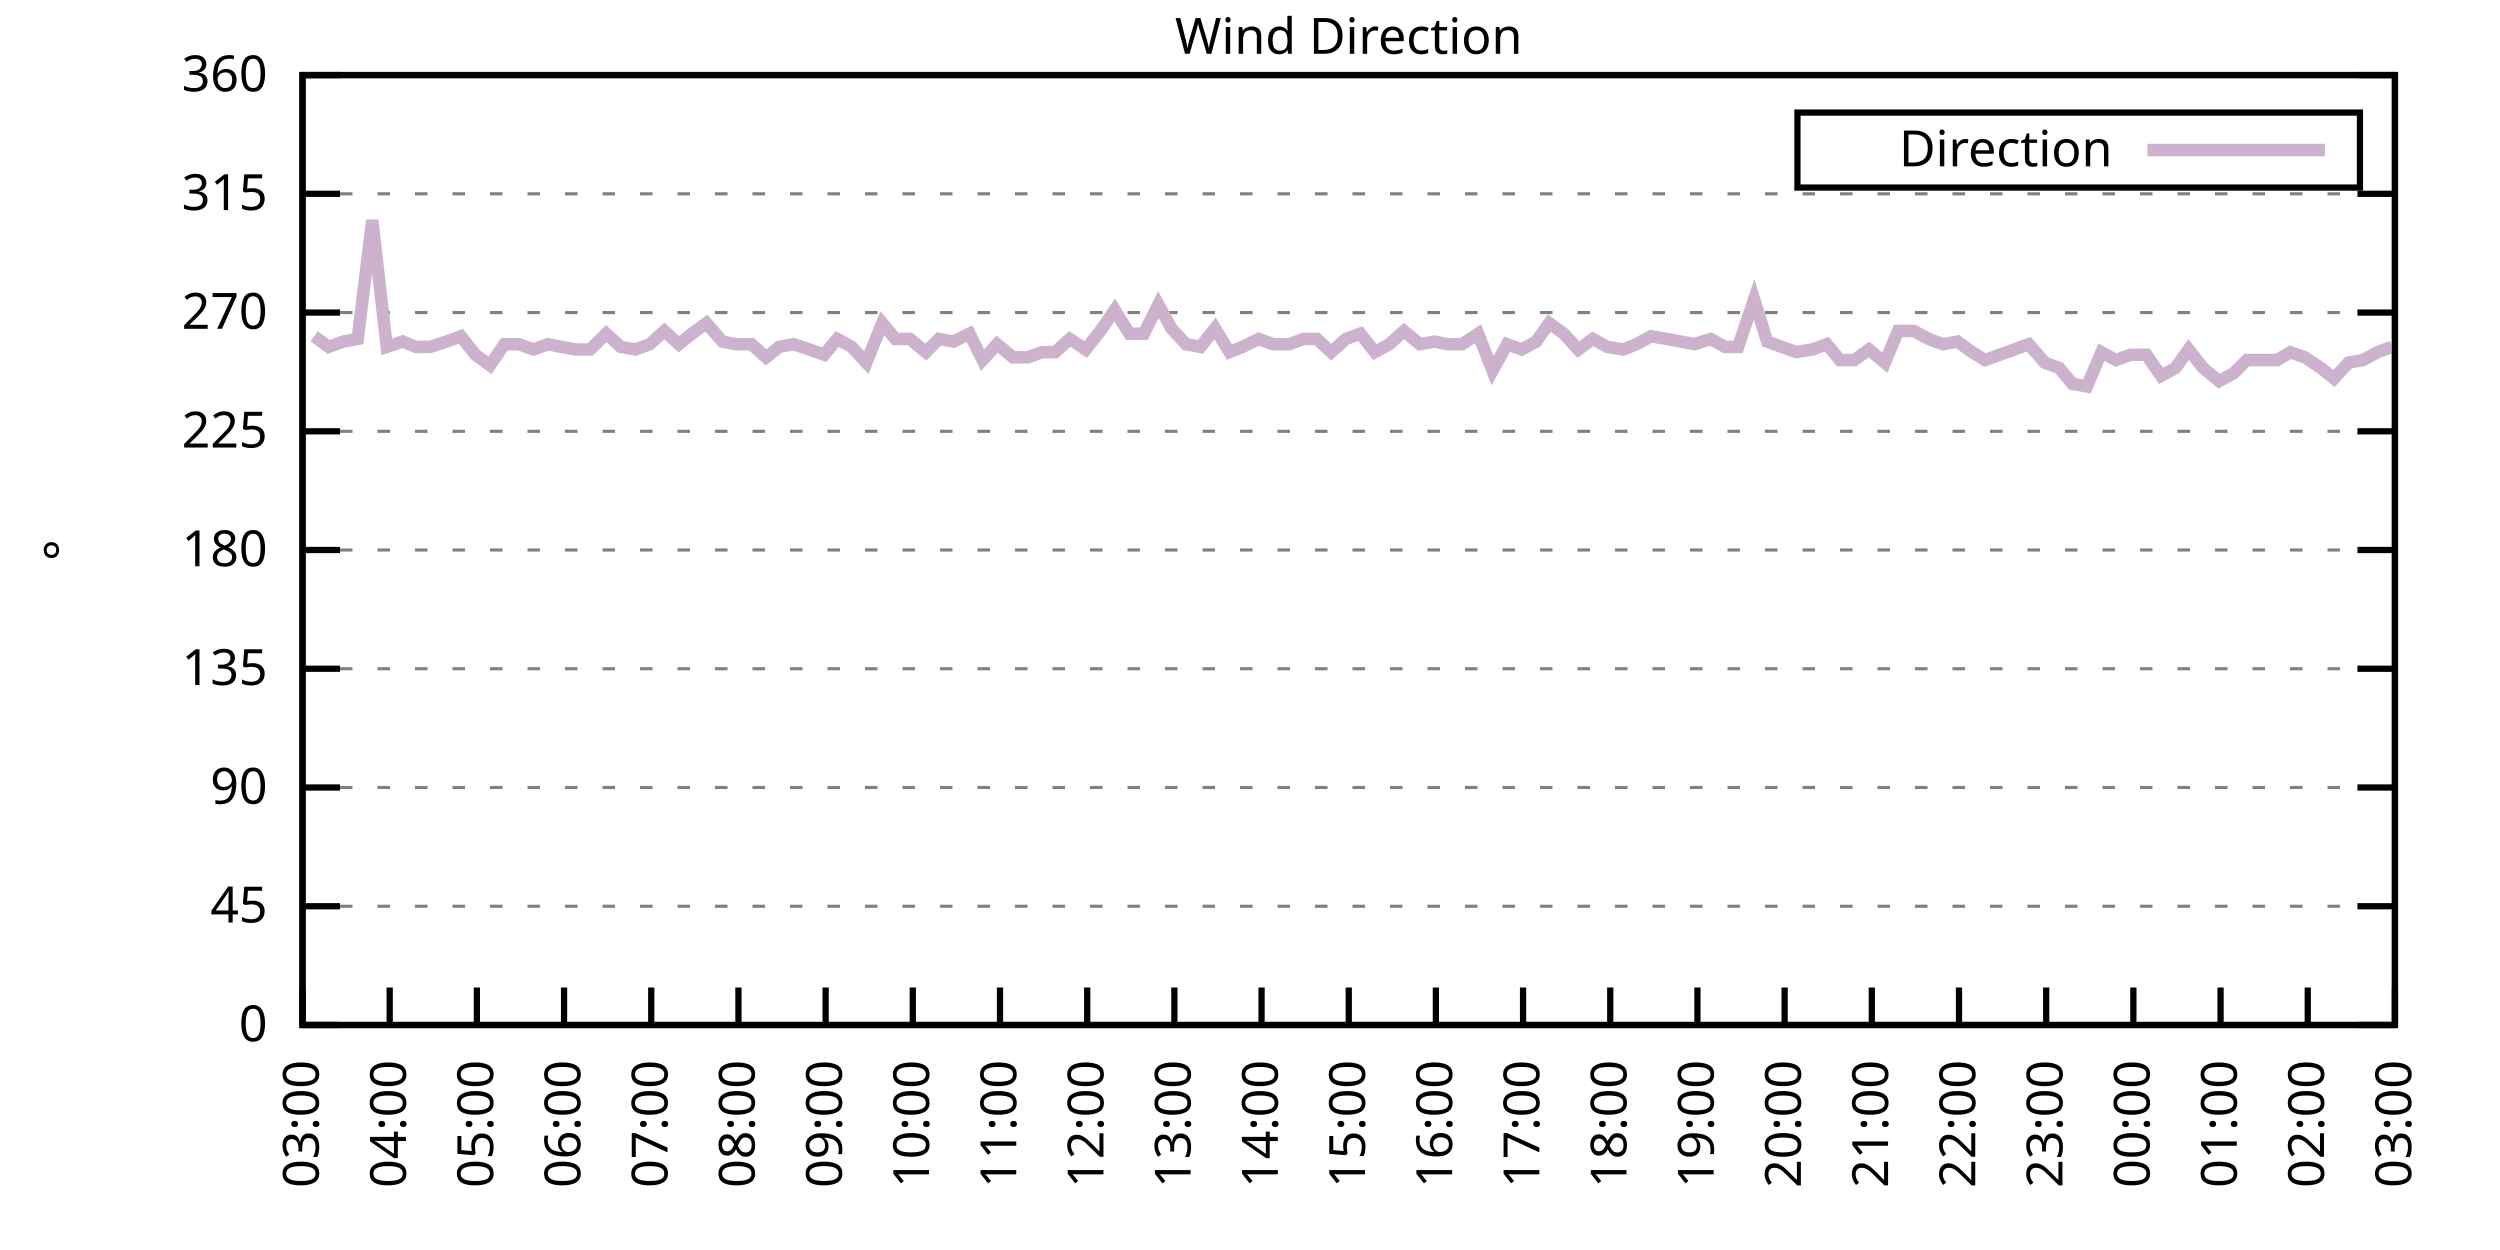
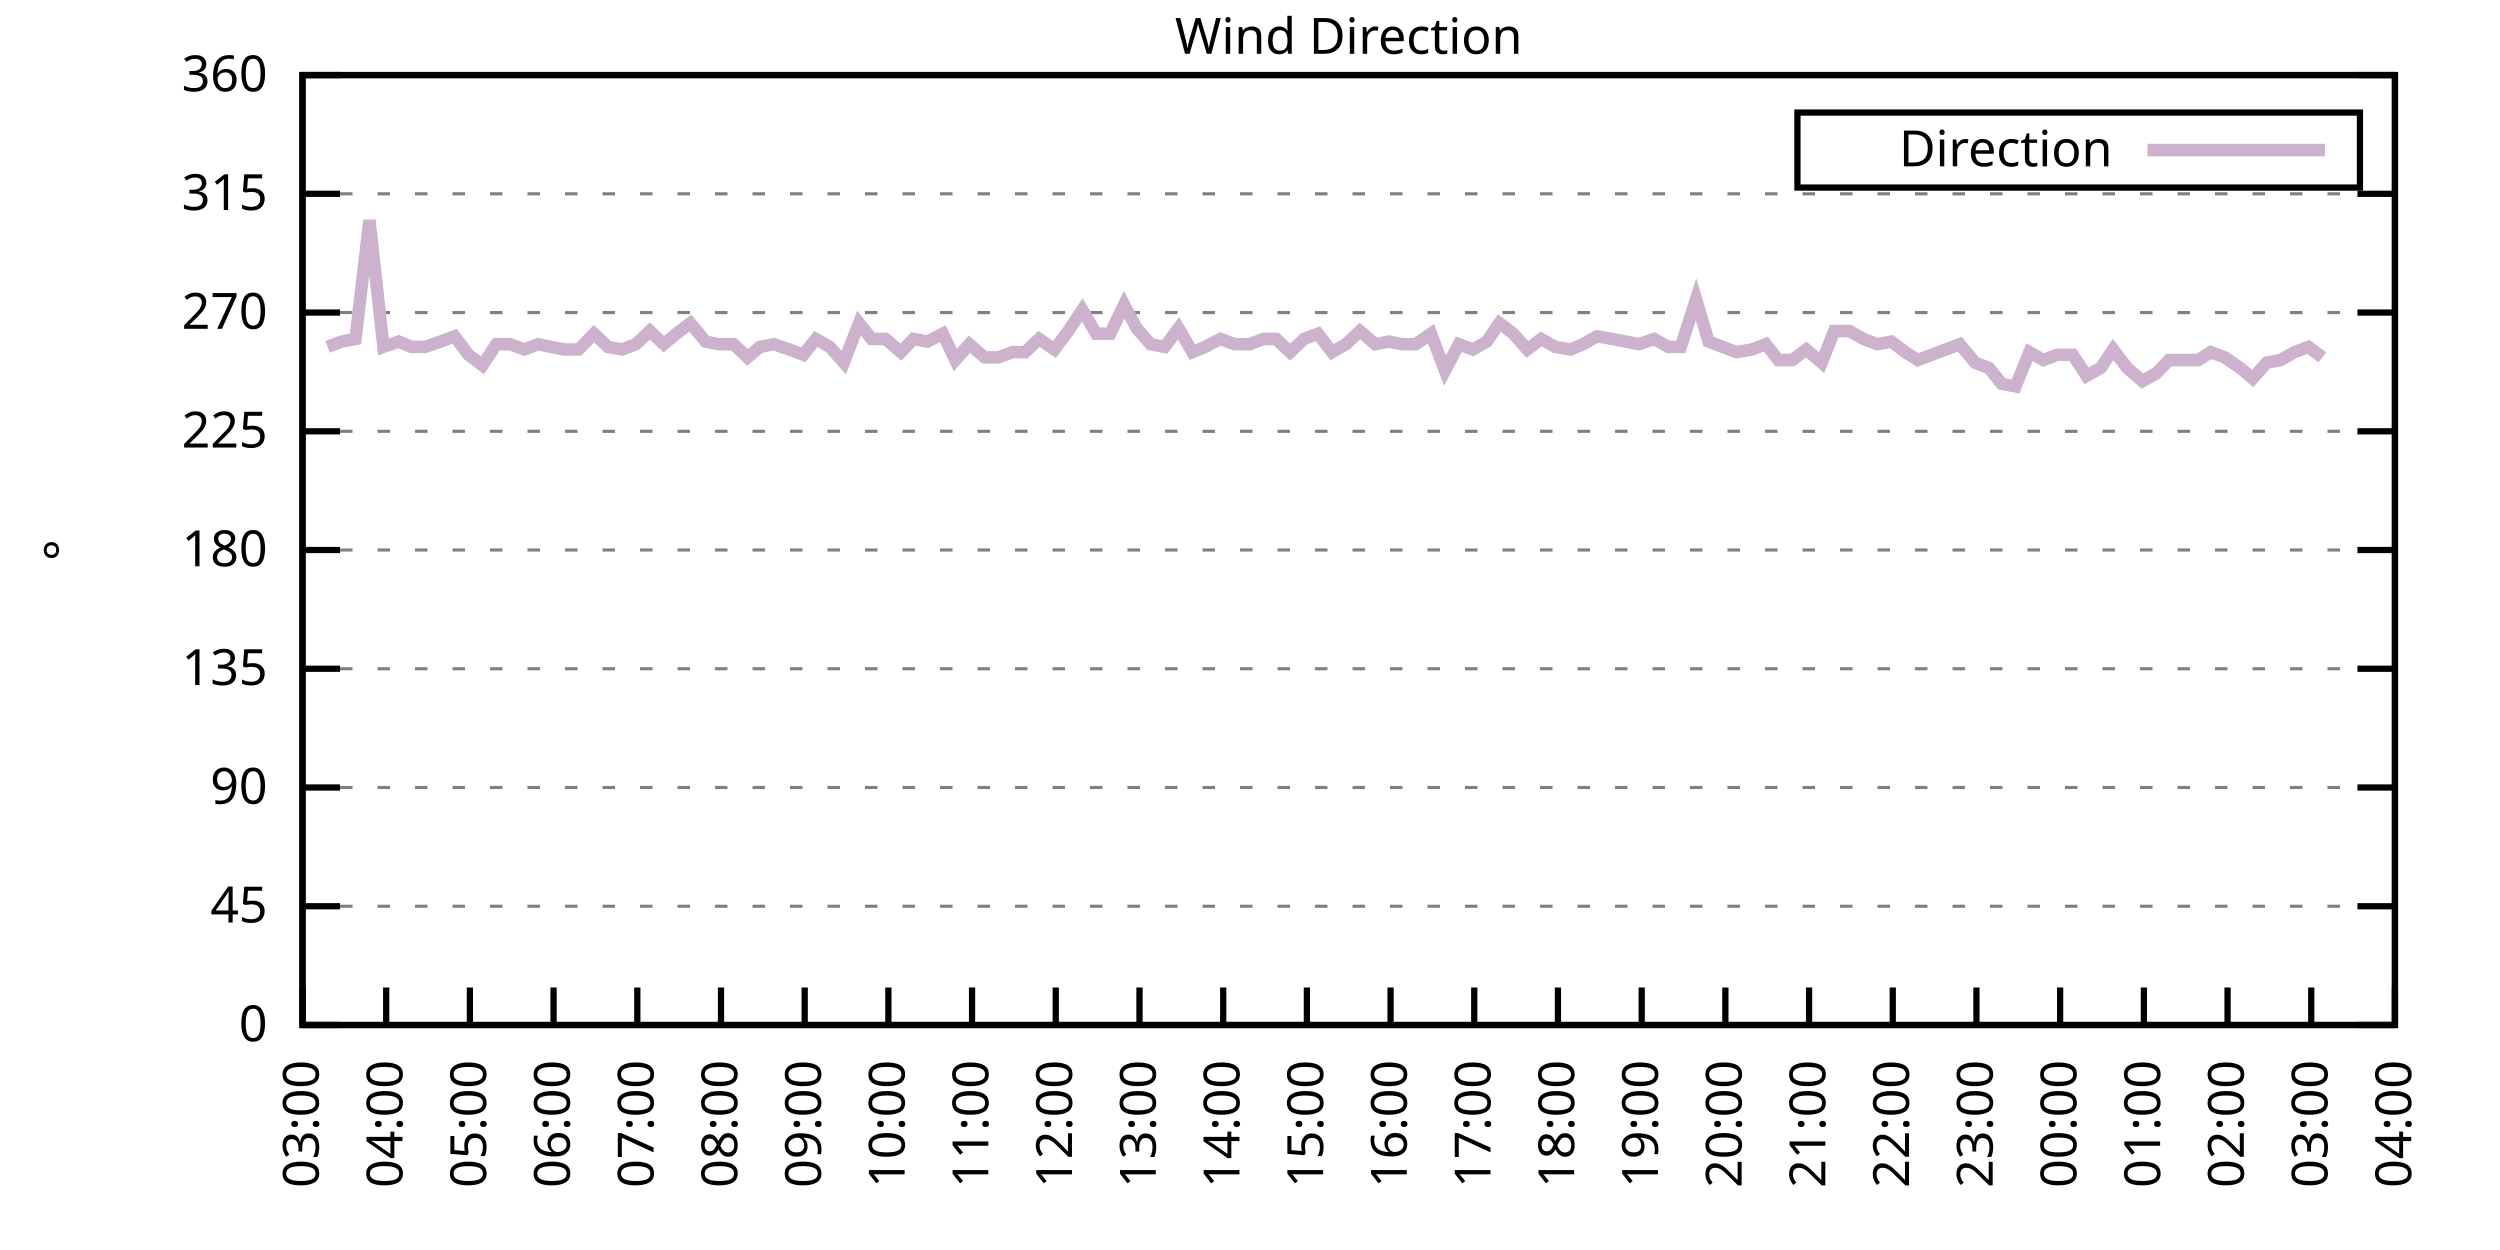
<svg xmlns="http://www.w3.org/2000/svg" xmlns:xlink="http://www.w3.org/1999/xlink" width="400" height="200" viewBox="0 0 400 200">
  <g id="gnuplot_canvas">
    <rect x="0" y="0" width="400" height="200" fill="none" />
    <defs>
      <circle id="gpDot" r="0.5" stroke-width="0.5" stroke="currentColor" />
      <path id="gpPt0" stroke-width="0.333" stroke="currentColor" d="M-1,0 h2 M0,-1 v2" />
      <path id="gpPt1" stroke-width="0.333" stroke="currentColor" d="M-1,-1 L1,1 M1,-1 L-1,1" />
      <path id="gpPt2" stroke-width="0.333" stroke="currentColor" d="M-1,0 L1,0 M0,-1 L0,1 M-1,-1 L1,1 M-1,1 L1,-1" />
      <rect id="gpPt3" stroke-width="0.333" stroke="currentColor" x="-1" y="-1" width="2" height="2" />
      <rect id="gpPt4" stroke-width="0.333" stroke="currentColor" fill="currentColor" x="-1" y="-1" width="2" height="2" />
      <circle id="gpPt5" stroke-width="0.333" stroke="currentColor" cx="0" cy="0" r="1" />
      <use xlink:href="#gpPt5" id="gpPt6" fill="currentColor" stroke="none" />
      <path id="gpPt7" stroke-width="0.333" stroke="currentColor" d="M0,-1.33 L-1.33,0.67 L1.33,0.67 z" />
      <use xlink:href="#gpPt7" id="gpPt8" fill="currentColor" stroke="none" />
      <use xlink:href="#gpPt7" id="gpPt9" stroke="currentColor" transform="rotate(180)" />
      <use xlink:href="#gpPt9" id="gpPt10" fill="currentColor" stroke="none" />
      <use xlink:href="#gpPt3" id="gpPt11" stroke="currentColor" transform="rotate(45)" />
      <use xlink:href="#gpPt11" id="gpPt12" fill="currentColor" stroke="none" />
      <path id="gpPt13" stroke-width="0.333" stroke="currentColor" d="M0,1.330 L1.265,0.411 L0.782,-1.067 L-0.782,-1.076 L-1.265,0.411 z" />
      <use xlink:href="#gpPt13" id="gpPt14" fill="currentColor" stroke="none" />
      <filter id="textbox" filterUnits="objectBoundingBox" x="0" y="0" height="1" width="1">
        <feFlood flood-color="white" flood-opacity="1" result="bgnd" />
        <feComposite in="SourceGraphic" in2="bgnd" operator="atop" />
      </filter>
      <filter id="greybox" filterUnits="objectBoundingBox" x="0" y="0" height="1" width="1">
        <feFlood flood-color="lightgrey" flood-opacity="1" result="grey" />
        <feComposite in="SourceGraphic" in2="grey" operator="atop" />
      </filter>
    </defs>
    <g fill="none" color="white" stroke="currentColor" stroke-width="1.00" stroke-linecap="butt" stroke-linejoin="miter">
</g>
    <g fill="none" color="black" stroke="currentColor" stroke-width="1.00" stroke-linecap="butt" stroke-linejoin="miter">
      <g stroke="none" shape-rendering="crispEdges">
        <polygon fill="rgb(255, 255, 255)" points="48.40,164.00 383.18,164.00 383.18,12.02 48.40,12.02 " />
      </g>
    </g>
    <g fill="none" color="black" stroke="currentColor" stroke-width="1.00" stroke-linecap="butt" stroke-linejoin="miter">
</g>
    <g fill="none" color="black" stroke="black" stroke-width="0.50" stroke-linecap="butt" stroke-linejoin="miter">
</g>
    <g fill="none" color="gray" stroke="currentColor" stroke-width="0.50" stroke-linecap="butt" stroke-linejoin="miter">
      <path stroke="gray" stroke-dasharray="2,4" class="gridline" d="M48.40,164.00 L383.19,164.00  " />
    </g>
    <g fill="none" color="gray" stroke="gray" stroke-width="1.00" stroke-linecap="butt" stroke-linejoin="miter">
</g>
    <g fill="none" color="black" stroke="currentColor" stroke-width="1.00" stroke-linecap="butt" stroke-linejoin="miter">
      <path stroke="black" d="M48.40,164.00 L54.40,164.00 M383.19,164.00 L377.19,164.00  " />
      <g transform="translate(42.80,166.60)" stroke="none" fill="black" font-family="Sans" font-size="8.00" text-anchor="end">
        <text>
          <tspan font-family="Sans"> 0</tspan>
        </text>
      </g>
    </g>
    <g fill="none" color="black" stroke="currentColor" stroke-width="1.00" stroke-linecap="butt" stroke-linejoin="miter">
</g>
    <g fill="none" color="black" stroke="black" stroke-width="0.50" stroke-linecap="butt" stroke-linejoin="miter">
</g>
    <g fill="none" color="gray" stroke="currentColor" stroke-width="0.50" stroke-linecap="butt" stroke-linejoin="miter">
      <path stroke="gray" stroke-dasharray="2,4" class="gridline" d="M48.40,145.00 L383.19,145.00  " />
    </g>
    <g fill="none" color="gray" stroke="gray" stroke-width="1.00" stroke-linecap="butt" stroke-linejoin="miter">
</g>
    <g fill="none" color="black" stroke="currentColor" stroke-width="1.00" stroke-linecap="butt" stroke-linejoin="miter">
      <path stroke="black" d="M48.40,145.00 L54.40,145.00 M383.19,145.00 L377.19,145.00  " />
      <g transform="translate(42.80,147.60)" stroke="none" fill="black" font-family="Sans" font-size="8.00" text-anchor="end">
        <text>
          <tspan font-family="Sans"> 45</tspan>
        </text>
      </g>
    </g>
    <g fill="none" color="black" stroke="currentColor" stroke-width="1.00" stroke-linecap="butt" stroke-linejoin="miter">
</g>
    <g fill="none" color="black" stroke="black" stroke-width="0.50" stroke-linecap="butt" stroke-linejoin="miter">
</g>
    <g fill="none" color="gray" stroke="currentColor" stroke-width="0.50" stroke-linecap="butt" stroke-linejoin="miter">
      <path stroke="gray" stroke-dasharray="2,4" class="gridline" d="M48.40,126.00 L383.19,126.00  " />
    </g>
    <g fill="none" color="gray" stroke="gray" stroke-width="1.00" stroke-linecap="butt" stroke-linejoin="miter">
</g>
    <g fill="none" color="black" stroke="currentColor" stroke-width="1.00" stroke-linecap="butt" stroke-linejoin="miter">
      <path stroke="black" d="M48.40,126.00 L54.40,126.00 M383.19,126.00 L377.19,126.00  " />
      <g transform="translate(42.80,128.60)" stroke="none" fill="black" font-family="Sans" font-size="8.00" text-anchor="end">
        <text>
          <tspan font-family="Sans"> 90</tspan>
        </text>
      </g>
    </g>
    <g fill="none" color="black" stroke="currentColor" stroke-width="1.00" stroke-linecap="butt" stroke-linejoin="miter">
</g>
    <g fill="none" color="black" stroke="black" stroke-width="0.50" stroke-linecap="butt" stroke-linejoin="miter">
</g>
    <g fill="none" color="gray" stroke="currentColor" stroke-width="0.50" stroke-linecap="butt" stroke-linejoin="miter">
      <path stroke="gray" stroke-dasharray="2,4" class="gridline" d="M48.40,107.00 L383.19,107.00  " />
    </g>
    <g fill="none" color="gray" stroke="gray" stroke-width="1.00" stroke-linecap="butt" stroke-linejoin="miter">
</g>
    <g fill="none" color="black" stroke="currentColor" stroke-width="1.00" stroke-linecap="butt" stroke-linejoin="miter">
      <path stroke="black" d="M48.40,107.00 L54.40,107.00 M383.19,107.00 L377.19,107.00  " />
      <g transform="translate(42.80,109.60)" stroke="none" fill="black" font-family="Sans" font-size="8.00" text-anchor="end">
        <text>
          <tspan font-family="Sans"> 135</tspan>
        </text>
      </g>
    </g>
    <g fill="none" color="black" stroke="currentColor" stroke-width="1.00" stroke-linecap="butt" stroke-linejoin="miter">
</g>
    <g fill="none" color="black" stroke="black" stroke-width="0.50" stroke-linecap="butt" stroke-linejoin="miter">
</g>
    <g fill="none" color="gray" stroke="currentColor" stroke-width="0.50" stroke-linecap="butt" stroke-linejoin="miter">
      <path stroke="gray" stroke-dasharray="2,4" class="gridline" d="M48.40,88.00 L383.19,88.00  " />
    </g>
    <g fill="none" color="gray" stroke="gray" stroke-width="1.00" stroke-linecap="butt" stroke-linejoin="miter">
</g>
    <g fill="none" color="black" stroke="currentColor" stroke-width="1.00" stroke-linecap="butt" stroke-linejoin="miter">
      <path stroke="black" d="M48.40,88.00 L54.40,88.00 M383.19,88.00 L377.19,88.00  " />
      <g transform="translate(42.80,90.60)" stroke="none" fill="black" font-family="Sans" font-size="8.00" text-anchor="end">
        <text>
          <tspan font-family="Sans"> 180</tspan>
        </text>
      </g>
    </g>
    <g fill="none" color="black" stroke="currentColor" stroke-width="1.00" stroke-linecap="butt" stroke-linejoin="miter">
</g>
    <g fill="none" color="black" stroke="black" stroke-width="0.50" stroke-linecap="butt" stroke-linejoin="miter">
</g>
    <g fill="none" color="gray" stroke="currentColor" stroke-width="0.50" stroke-linecap="butt" stroke-linejoin="miter">
      <path stroke="gray" stroke-dasharray="2,4" class="gridline" d="M48.40,69.01 L383.19,69.01  " />
    </g>
    <g fill="none" color="gray" stroke="gray" stroke-width="1.00" stroke-linecap="butt" stroke-linejoin="miter">
</g>
    <g fill="none" color="black" stroke="currentColor" stroke-width="1.00" stroke-linecap="butt" stroke-linejoin="miter">
      <path stroke="black" d="M48.40,69.01 L54.40,69.01 M383.19,69.01 L377.19,69.01  " />
      <g transform="translate(42.80,71.61)" stroke="none" fill="black" font-family="Sans" font-size="8.00" text-anchor="end">
        <text>
          <tspan font-family="Sans"> 225</tspan>
        </text>
      </g>
    </g>
    <g fill="none" color="black" stroke="currentColor" stroke-width="1.00" stroke-linecap="butt" stroke-linejoin="miter">
</g>
    <g fill="none" color="black" stroke="black" stroke-width="0.50" stroke-linecap="butt" stroke-linejoin="miter">
</g>
    <g fill="none" color="gray" stroke="currentColor" stroke-width="0.50" stroke-linecap="butt" stroke-linejoin="miter">
      <path stroke="gray" stroke-dasharray="2,4" class="gridline" d="M48.40,50.01 L383.19,50.01  " />
    </g>
    <g fill="none" color="gray" stroke="gray" stroke-width="1.00" stroke-linecap="butt" stroke-linejoin="miter">
</g>
    <g fill="none" color="black" stroke="currentColor" stroke-width="1.00" stroke-linecap="butt" stroke-linejoin="miter">
      <path stroke="black" d="M48.40,50.01 L54.40,50.01 M383.19,50.01 L377.19,50.01  " />
      <g transform="translate(42.80,52.61)" stroke="none" fill="black" font-family="Sans" font-size="8.00" text-anchor="end">
        <text>
          <tspan font-family="Sans"> 270</tspan>
        </text>
      </g>
    </g>
    <g fill="none" color="black" stroke="currentColor" stroke-width="1.00" stroke-linecap="butt" stroke-linejoin="miter">
</g>
    <g fill="none" color="black" stroke="black" stroke-width="0.50" stroke-linecap="butt" stroke-linejoin="miter">
</g>
    <g fill="none" color="gray" stroke="currentColor" stroke-width="0.50" stroke-linecap="butt" stroke-linejoin="miter">
      <path stroke="gray" stroke-dasharray="2,4" class="gridline" d="M48.40,31.01 L383.19,31.01  " />
    </g>
    <g fill="none" color="gray" stroke="gray" stroke-width="1.00" stroke-linecap="butt" stroke-linejoin="miter">
</g>
    <g fill="none" color="black" stroke="currentColor" stroke-width="1.00" stroke-linecap="butt" stroke-linejoin="miter">
      <path stroke="black" d="M48.40,31.01 L54.40,31.01 M383.19,31.01 L377.19,31.01  " />
      <g transform="translate(42.80,33.61)" stroke="none" fill="black" font-family="Sans" font-size="8.00" text-anchor="end">
        <text>
          <tspan font-family="Sans"> 315</tspan>
        </text>
      </g>
    </g>
    <g fill="none" color="black" stroke="currentColor" stroke-width="1.00" stroke-linecap="butt" stroke-linejoin="miter">
</g>
    <g fill="none" color="black" stroke="black" stroke-width="0.50" stroke-linecap="butt" stroke-linejoin="miter">
</g>
    <g fill="none" color="gray" stroke="currentColor" stroke-width="0.50" stroke-linecap="butt" stroke-linejoin="miter">
      <path stroke="gray" stroke-dasharray="2,4" class="gridline" d="M48.40,12.01 L383.19,12.01  " />
    </g>
    <g fill="none" color="gray" stroke="gray" stroke-width="1.00" stroke-linecap="butt" stroke-linejoin="miter">
</g>
    <g fill="none" color="black" stroke="currentColor" stroke-width="1.00" stroke-linecap="butt" stroke-linejoin="miter">
      <path stroke="black" d="M48.40,12.01 L54.40,12.01 M383.19,12.01 L377.19,12.01  " />
      <g transform="translate(42.80,14.61)" stroke="none" fill="black" font-family="Sans" font-size="8.00" text-anchor="end">
        <text>
          <tspan font-family="Sans"> 360</tspan>
        </text>
      </g>
    </g>
    <g fill="none" color="black" stroke="currentColor" stroke-width="1.00" stroke-linecap="butt" stroke-linejoin="miter">
      <path stroke="black" d="M48.40,164.00 L48.40,158.00  " />
      <g transform="translate(51.00,169.60) rotate(270.00)" stroke="none" fill="black" font-family="Sans" font-size="8.00" text-anchor="end">
        <text>
          <tspan font-family="Sans">03:00</tspan>
        </text>
      </g>
    </g>
    <g fill="none" color="black" stroke="currentColor" stroke-width="1.00" stroke-linecap="butt" stroke-linejoin="miter">
-       <path stroke="black" d="M62.35,164.00 L62.35,158.00  " />
-       <g transform="translate(64.95,169.60) rotate(270.00)" stroke="none" fill="black" font-family="Sans" font-size="8.00" text-anchor="end">
+       <path stroke="black" d="M61.79,164.00 L61.79,158.00  " />
+       <g transform="translate(64.39,169.60) rotate(270.00)" stroke="none" fill="black" font-family="Sans" font-size="8.00" text-anchor="end">
        <text>
          <tspan font-family="Sans">04:00</tspan>
        </text>
      </g>
    </g>
    <g fill="none" color="black" stroke="currentColor" stroke-width="1.00" stroke-linecap="butt" stroke-linejoin="miter">
-       <path stroke="black" d="M76.30,164.00 L76.30,158.00  " />
-       <g transform="translate(78.90,169.60) rotate(270.00)" stroke="none" fill="black" font-family="Sans" font-size="8.00" text-anchor="end">
+       <path stroke="black" d="M75.18,164.00 L75.18,158.00  " />
+       <g transform="translate(77.78,169.60) rotate(270.00)" stroke="none" fill="black" font-family="Sans" font-size="8.00" text-anchor="end">
        <text>
          <tspan font-family="Sans">05:00</tspan>
        </text>
      </g>
    </g>
    <g fill="none" color="black" stroke="currentColor" stroke-width="1.00" stroke-linecap="butt" stroke-linejoin="miter">
-       <path stroke="black" d="M90.25,164.00 L90.25,158.00  " />
-       <g transform="translate(92.85,169.60) rotate(270.00)" stroke="none" fill="black" font-family="Sans" font-size="8.00" text-anchor="end">
+       <path stroke="black" d="M88.57,164.00 L88.57,158.00  " />
+       <g transform="translate(91.17,169.60) rotate(270.00)" stroke="none" fill="black" font-family="Sans" font-size="8.00" text-anchor="end">
        <text>
          <tspan font-family="Sans">06:00</tspan>
        </text>
      </g>
    </g>
    <g fill="none" color="black" stroke="currentColor" stroke-width="1.00" stroke-linecap="butt" stroke-linejoin="miter">
-       <path stroke="black" d="M104.20,164.00 L104.20,158.00  " />
-       <g transform="translate(106.80,169.60) rotate(270.00)" stroke="none" fill="black" font-family="Sans" font-size="8.00" text-anchor="end">
+       <path stroke="black" d="M101.97,164.00 L101.97,158.00  " />
+       <g transform="translate(104.57,169.60) rotate(270.00)" stroke="none" fill="black" font-family="Sans" font-size="8.00" text-anchor="end">
        <text>
          <tspan font-family="Sans">07:00</tspan>
        </text>
      </g>
    </g>
    <g fill="none" color="black" stroke="currentColor" stroke-width="1.00" stroke-linecap="butt" stroke-linejoin="miter">
-       <path stroke="black" d="M118.15,164.00 L118.15,158.00  " />
-       <g transform="translate(120.75,169.60) rotate(270.00)" stroke="none" fill="black" font-family="Sans" font-size="8.00" text-anchor="end">
+       <path stroke="black" d="M115.36,164.00 L115.36,158.00  " />
+       <g transform="translate(117.96,169.60) rotate(270.00)" stroke="none" fill="black" font-family="Sans" font-size="8.00" text-anchor="end">
        <text>
          <tspan font-family="Sans">08:00</tspan>
        </text>
      </g>
    </g>
    <g fill="none" color="black" stroke="currentColor" stroke-width="1.00" stroke-linecap="butt" stroke-linejoin="miter">
-       <path stroke="black" d="M132.10,164.00 L132.10,158.00  " />
-       <g transform="translate(134.70,169.60) rotate(270.00)" stroke="none" fill="black" font-family="Sans" font-size="8.00" text-anchor="end">
+       <path stroke="black" d="M128.75,164.00 L128.75,158.00  " />
+       <g transform="translate(131.35,169.60) rotate(270.00)" stroke="none" fill="black" font-family="Sans" font-size="8.00" text-anchor="end">
        <text>
          <tspan font-family="Sans">09:00</tspan>
        </text>
      </g>
    </g>
    <g fill="none" color="black" stroke="currentColor" stroke-width="1.00" stroke-linecap="butt" stroke-linejoin="miter">
-       <path stroke="black" d="M146.05,164.00 L146.05,158.00  " />
-       <g transform="translate(148.65,169.60) rotate(270.00)" stroke="none" fill="black" font-family="Sans" font-size="8.00" text-anchor="end">
+       <path stroke="black" d="M142.14,164.00 L142.14,158.00  " />
+       <g transform="translate(144.74,169.60) rotate(270.00)" stroke="none" fill="black" font-family="Sans" font-size="8.00" text-anchor="end">
        <text>
          <tspan font-family="Sans">10:00</tspan>
        </text>
      </g>
    </g>
    <g fill="none" color="black" stroke="currentColor" stroke-width="1.00" stroke-linecap="butt" stroke-linejoin="miter">
-       <path stroke="black" d="M160.00,164.00 L160.00,158.00  " />
-       <g transform="translate(162.60,169.60) rotate(270.00)" stroke="none" fill="black" font-family="Sans" font-size="8.00" text-anchor="end">
+       <path stroke="black" d="M155.53,164.00 L155.53,158.00  " />
+       <g transform="translate(158.13,169.60) rotate(270.00)" stroke="none" fill="black" font-family="Sans" font-size="8.00" text-anchor="end">
        <text>
          <tspan font-family="Sans">11:00</tspan>
        </text>
      </g>
    </g>
    <g fill="none" color="black" stroke="currentColor" stroke-width="1.00" stroke-linecap="butt" stroke-linejoin="miter">
-       <path stroke="black" d="M173.95,164.00 L173.95,158.00  " />
-       <g transform="translate(176.55,169.60) rotate(270.00)" stroke="none" fill="black" font-family="Sans" font-size="8.00" text-anchor="end">
+       <path stroke="black" d="M168.92,164.00 L168.92,158.00  " />
+       <g transform="translate(171.52,169.60) rotate(270.00)" stroke="none" fill="black" font-family="Sans" font-size="8.00" text-anchor="end">
        <text>
          <tspan font-family="Sans">12:00</tspan>
        </text>
      </g>
    </g>
    <g fill="none" color="black" stroke="currentColor" stroke-width="1.00" stroke-linecap="butt" stroke-linejoin="miter">
-       <path stroke="black" d="M187.90,164.00 L187.90,158.00  " />
-       <g transform="translate(190.50,169.60) rotate(270.00)" stroke="none" fill="black" font-family="Sans" font-size="8.00" text-anchor="end">
+       <path stroke="black" d="M182.32,164.00 L182.32,158.00  " />
+       <g transform="translate(184.92,169.60) rotate(270.00)" stroke="none" fill="black" font-family="Sans" font-size="8.00" text-anchor="end">
        <text>
          <tspan font-family="Sans">13:00</tspan>
        </text>
      </g>
    </g>
    <g fill="none" color="black" stroke="currentColor" stroke-width="1.00" stroke-linecap="butt" stroke-linejoin="miter">
-       <path stroke="black" d="M201.85,164.00 L201.85,158.00  " />
-       <g transform="translate(204.45,169.60) rotate(270.00)" stroke="none" fill="black" font-family="Sans" font-size="8.00" text-anchor="end">
+       <path stroke="black" d="M195.71,164.00 L195.71,158.00  " />
+       <g transform="translate(198.31,169.60) rotate(270.00)" stroke="none" fill="black" font-family="Sans" font-size="8.00" text-anchor="end">
        <text>
          <tspan font-family="Sans">14:00</tspan>
        </text>
      </g>
    </g>
    <g fill="none" color="black" stroke="currentColor" stroke-width="1.00" stroke-linecap="butt" stroke-linejoin="miter">
-       <path stroke="black" d="M215.80,164.00 L215.80,158.00  " />
-       <g transform="translate(218.40,169.60) rotate(270.00)" stroke="none" fill="black" font-family="Sans" font-size="8.00" text-anchor="end">
+       <path stroke="black" d="M209.10,164.00 L209.10,158.00  " />
+       <g transform="translate(211.70,169.60) rotate(270.00)" stroke="none" fill="black" font-family="Sans" font-size="8.00" text-anchor="end">
        <text>
          <tspan font-family="Sans">15:00</tspan>
        </text>
      </g>
    </g>
    <g fill="none" color="black" stroke="currentColor" stroke-width="1.00" stroke-linecap="butt" stroke-linejoin="miter">
-       <path stroke="black" d="M229.74,164.00 L229.74,158.00  " />
-       <g transform="translate(232.34,169.60) rotate(270.00)" stroke="none" fill="black" font-family="Sans" font-size="8.00" text-anchor="end">
+       <path stroke="black" d="M222.49,164.00 L222.49,158.00  " />
+       <g transform="translate(225.09,169.60) rotate(270.00)" stroke="none" fill="black" font-family="Sans" font-size="8.00" text-anchor="end">
        <text>
          <tspan font-family="Sans">16:00</tspan>
        </text>
      </g>
    </g>
    <g fill="none" color="black" stroke="currentColor" stroke-width="1.00" stroke-linecap="butt" stroke-linejoin="miter">
-       <path stroke="black" d="M243.69,164.00 L243.69,158.00  " />
-       <g transform="translate(246.29,169.60) rotate(270.00)" stroke="none" fill="black" font-family="Sans" font-size="8.00" text-anchor="end">
+       <path stroke="black" d="M235.88,164.00 L235.88,158.00  " />
+       <g transform="translate(238.48,169.60) rotate(270.00)" stroke="none" fill="black" font-family="Sans" font-size="8.00" text-anchor="end">
        <text>
          <tspan font-family="Sans">17:00</tspan>
        </text>
      </g>
    </g>
    <g fill="none" color="black" stroke="currentColor" stroke-width="1.00" stroke-linecap="butt" stroke-linejoin="miter">
-       <path stroke="black" d="M257.64,164.00 L257.64,158.00  " />
-       <g transform="translate(260.24,169.60) rotate(270.00)" stroke="none" fill="black" font-family="Sans" font-size="8.00" text-anchor="end">
+       <path stroke="black" d="M249.27,164.00 L249.27,158.00  " />
+       <g transform="translate(251.87,169.60) rotate(270.00)" stroke="none" fill="black" font-family="Sans" font-size="8.00" text-anchor="end">
        <text>
          <tspan font-family="Sans">18:00</tspan>
        </text>
      </g>
    </g>
    <g fill="none" color="black" stroke="currentColor" stroke-width="1.00" stroke-linecap="butt" stroke-linejoin="miter">
-       <path stroke="black" d="M271.59,164.00 L271.59,158.00  " />
-       <g transform="translate(274.19,169.60) rotate(270.00)" stroke="none" fill="black" font-family="Sans" font-size="8.00" text-anchor="end">
+       <path stroke="black" d="M262.67,164.00 L262.67,158.00  " />
+       <g transform="translate(265.27,169.60) rotate(270.00)" stroke="none" fill="black" font-family="Sans" font-size="8.00" text-anchor="end">
        <text>
          <tspan font-family="Sans">19:00</tspan>
        </text>
      </g>
    </g>
    <g fill="none" color="black" stroke="currentColor" stroke-width="1.00" stroke-linecap="butt" stroke-linejoin="miter">
-       <path stroke="black" d="M285.54,164.00 L285.54,158.00  " />
-       <g transform="translate(288.14,169.60) rotate(270.00)" stroke="none" fill="black" font-family="Sans" font-size="8.00" text-anchor="end">
+       <path stroke="black" d="M276.06,164.00 L276.06,158.00  " />
+       <g transform="translate(278.66,169.60) rotate(270.00)" stroke="none" fill="black" font-family="Sans" font-size="8.00" text-anchor="end">
        <text>
          <tspan font-family="Sans">20:00</tspan>
        </text>
      </g>
    </g>
    <g fill="none" color="black" stroke="currentColor" stroke-width="1.00" stroke-linecap="butt" stroke-linejoin="miter">
-       <path stroke="black" d="M299.49,164.00 L299.49,158.00  " />
-       <g transform="translate(302.09,169.60) rotate(270.00)" stroke="none" fill="black" font-family="Sans" font-size="8.00" text-anchor="end">
+       <path stroke="black" d="M289.45,164.00 L289.45,158.00  " />
+       <g transform="translate(292.05,169.60) rotate(270.00)" stroke="none" fill="black" font-family="Sans" font-size="8.00" text-anchor="end">
        <text>
          <tspan font-family="Sans">21:00</tspan>
        </text>
      </g>
    </g>
    <g fill="none" color="black" stroke="currentColor" stroke-width="1.00" stroke-linecap="butt" stroke-linejoin="miter">
-       <path stroke="black" d="M313.44,164.00 L313.44,158.00  " />
-       <g transform="translate(316.04,169.60) rotate(270.00)" stroke="none" fill="black" font-family="Sans" font-size="8.00" text-anchor="end">
+       <path stroke="black" d="M302.84,164.00 L302.84,158.00  " />
+       <g transform="translate(305.44,169.60) rotate(270.00)" stroke="none" fill="black" font-family="Sans" font-size="8.00" text-anchor="end">
        <text>
          <tspan font-family="Sans">22:00</tspan>
        </text>
      </g>
    </g>
    <g fill="none" color="black" stroke="currentColor" stroke-width="1.00" stroke-linecap="butt" stroke-linejoin="miter">
-       <path stroke="black" d="M327.39,164.00 L327.39,158.00  " />
-       <g transform="translate(329.99,169.60) rotate(270.00)" stroke="none" fill="black" font-family="Sans" font-size="8.00" text-anchor="end">
+       <path stroke="black" d="M316.23,164.00 L316.23,158.00  " />
+       <g transform="translate(318.83,169.60) rotate(270.00)" stroke="none" fill="black" font-family="Sans" font-size="8.00" text-anchor="end">
        <text>
          <tspan font-family="Sans">23:00</tspan>
        </text>
      </g>
    </g>
    <g fill="none" color="black" stroke="currentColor" stroke-width="1.00" stroke-linecap="butt" stroke-linejoin="miter">
-       <path stroke="black" d="M341.34,164.00 L341.34,158.00  " />
-       <g transform="translate(343.94,169.60) rotate(270.00)" stroke="none" fill="black" font-family="Sans" font-size="8.00" text-anchor="end">
+       <path stroke="black" d="M329.62,164.00 L329.62,158.00  " />
+       <g transform="translate(332.22,169.60) rotate(270.00)" stroke="none" fill="black" font-family="Sans" font-size="8.00" text-anchor="end">
        <text>
          <tspan font-family="Sans">00:00</tspan>
        </text>
      </g>
    </g>
    <g fill="none" color="black" stroke="currentColor" stroke-width="1.00" stroke-linecap="butt" stroke-linejoin="miter">
-       <path stroke="black" d="M355.29,164.00 L355.29,158.00  " />
-       <g transform="translate(357.89,169.60) rotate(270.00)" stroke="none" fill="black" font-family="Sans" font-size="8.00" text-anchor="end">
+       <path stroke="black" d="M343.02,164.00 L343.02,158.00  " />
+       <g transform="translate(345.62,169.60) rotate(270.00)" stroke="none" fill="black" font-family="Sans" font-size="8.00" text-anchor="end">
        <text>
          <tspan font-family="Sans">01:00</tspan>
        </text>
      </g>
    </g>
    <g fill="none" color="black" stroke="currentColor" stroke-width="1.00" stroke-linecap="butt" stroke-linejoin="miter">
-       <path stroke="black" d="M369.24,164.00 L369.24,158.00  " />
-       <g transform="translate(371.84,169.60) rotate(270.00)" stroke="none" fill="black" font-family="Sans" font-size="8.00" text-anchor="end">
+       <path stroke="black" d="M356.41,164.00 L356.41,158.00  " />
+       <g transform="translate(359.01,169.60) rotate(270.00)" stroke="none" fill="black" font-family="Sans" font-size="8.00" text-anchor="end">
        <text>
          <tspan font-family="Sans">02:00</tspan>
+         </text>
+       </g>
+     </g>
+     <g fill="none" color="black" stroke="currentColor" stroke-width="1.00" stroke-linecap="butt" stroke-linejoin="miter">
+       <path stroke="black" d="M369.80,164.00 L369.80,158.00  " />
+       <g transform="translate(372.40,169.60) rotate(270.00)" stroke="none" fill="black" font-family="Sans" font-size="8.00" text-anchor="end">
+         <text>
+           <tspan font-family="Sans">03:00</tspan>
        </text>
      </g>
    </g>
    <g fill="none" color="black" stroke="currentColor" stroke-width="1.00" stroke-linecap="butt" stroke-linejoin="miter">
      <path stroke="black" d="M383.19,164.00 L383.19,158.00  " />
      <g transform="translate(385.79,169.60) rotate(270.00)" stroke="none" fill="black" font-family="Sans" font-size="8.00" text-anchor="end">
        <text>
-           <tspan font-family="Sans">03:00</tspan>
+           <tspan font-family="Sans">04:00</tspan>
        </text>
      </g>
    </g>
    <g fill="none" color="black" stroke="currentColor" stroke-width="1.00" stroke-linecap="butt" stroke-linejoin="miter">
</g>
    <g fill="none" color="black" stroke="currentColor" stroke-width="1.00" stroke-linecap="butt" stroke-linejoin="miter">
      <path stroke="black" d="M48.40,12.01 L48.40,164.00 L383.19,164.00 L383.19,12.01 L48.40,12.01 Z  " />
    </g>
    <g fill="none" color="black" stroke="currentColor" stroke-width="1.00" stroke-linecap="butt" stroke-linejoin="miter">
</g>
    <g fill="none" color="black" stroke="currentColor" stroke-width="1.00" stroke-linecap="butt" stroke-linejoin="miter">
      <path stroke="black" d="M287.59,30.01 L287.59,18.01 L377.59,18.01 L377.59,30.01 L287.59,30.01 Z  " />
    </g>
    <g id="Wind_direction_plot_1">
      <g fill="none" color="white" stroke="black" stroke-width="2.00" stroke-linecap="butt" stroke-linejoin="miter">
</g>
      <g fill="none" color="black" stroke="currentColor" stroke-width="2.00" stroke-linecap="butt" stroke-linejoin="miter">
        <g transform="translate(337.99,26.61)" stroke="none" fill="black" font-family="Sans" font-size="8.00" text-anchor="end">
          <text>
            <tspan font-family="Sans">Direction</tspan>
          </text>
        </g>
      </g>
      <g fill="none" color="black" stroke="currentColor" stroke-width="2.00" stroke-linecap="butt" stroke-linejoin="miter">
-         <path stroke="rgb(204, 178, 204)" d="M343.59,24.01 L371.99,24.01 M50.26,53.81 L52.58,55.50 L54.91,54.65 L57.23,54.23 L59.56,35.23 L61.88,55.50   L64.44,54.65 L66.53,55.50 L68.86,55.50 L71.42,54.65 L73.74,53.81 L76.07,56.76 L78.39,58.45 L80.72,55.07   L83.04,55.07 L85.37,55.92 L87.69,55.07 L89.78,55.50 L92.11,55.92 L94.43,55.92 L96.99,53.39 L99.32,55.50   L101.64,55.92 L103.97,55.07 L106.29,52.96 L108.62,55.07 L110.71,53.39 L113.03,51.70 L115.59,54.65 L117.68,55.07   L120.24,55.07 L122.57,57.18 L124.66,55.50 L126.98,55.07 L129.54,55.92 L131.87,56.76 L133.96,54.23 L136.28,55.50   L138.61,58.03 L141.16,51.70 L143.26,54.23 L145.58,54.23 L148.14,56.34 L150.23,54.23 L152.56,54.65 L155.11,53.39   L157.21,57.61 L159.53,55.07 L162.09,57.18 L164.41,57.18 L166.74,56.34 L168.83,56.34 L171.16,54.23 L173.71,55.92   L176.04,52.96 L178.36,49.59 L180.69,53.39 L183.01,53.39 L185.34,48.74 L187.43,52.54 L189.76,55.07 L192.08,55.50   L194.41,52.54 L196.73,56.34 L198.82,55.50 L201.38,54.23 L203.71,55.07 L206.26,55.07 L208.59,54.23 L210.68,54.23   L213.01,56.34 L215.33,54.23 L217.65,53.39 L219.98,56.34 L222.30,55.07 L224.63,52.96 L227.19,55.07 L229.51,54.65   L231.60,55.07 L233.93,55.07 L236.49,53.39 L238.81,59.30 L241.14,55.07 L243.46,55.92 L245.79,54.65 L247.88,51.70   L250.20,53.39 L252.53,55.92 L254.85,54.23 L257.18,55.50 L259.74,55.92 L261.83,55.07 L264.15,53.81 L266.71,54.23   L271.13,55.07 L273.69,54.23 L276.01,55.50 L278.10,55.50 L280.66,47.90 L282.75,54.65 L285.08,55.50 L287.40,56.34   L289.96,55.92 L292.29,55.07 L294.38,57.61 L296.70,57.61 L299.03,55.92 L301.58,58.03 L303.68,52.96 L306.23,52.96   L308.56,54.23 L310.88,55.07 L313.21,54.65 L315.53,56.34 L317.63,57.61 L319.95,56.76 L322.28,55.92 L324.60,55.07   L327.16,58.03 L329.48,58.87 L331.58,61.41 L333.90,61.83 L336.23,56.34 L338.55,57.61 L340.88,56.76 L343.43,56.76   L345.76,60.14 L348.08,58.87 L350.18,55.92 L352.50,58.87 L355.06,60.98 L357.38,59.72 L359.48,57.61 L361.80,57.61   L364.36,57.61 L366.45,56.34 L368.78,57.18 L371.33,58.87 L373.43,60.56 L375.75,58.03 L378.08,57.61 L380.40,56.34   L382.73,55.50  " />
+         <path stroke="rgb(204, 178, 204)" d="M343.59,24.01 L371.99,24.01 M52.42,55.50 L54.65,54.65 L56.88,54.23 L59.11,35.23 L61.35,55.50 L63.80,54.65   L65.81,55.50 L68.04,55.50 L70.50,54.65 L72.73,53.81 L74.96,56.76 L77.19,58.45 L79.42,55.07 L81.66,55.07   L83.89,55.92 L86.12,55.07 L88.13,55.50 L90.36,55.92 L92.59,55.92 L95.05,53.39 L97.28,55.50 L99.51,55.92   L101.74,55.07 L103.98,52.96 L106.21,55.07 L108.22,53.39 L110.45,51.70 L112.90,54.65 L114.91,55.07 L117.37,55.07   L119.60,57.18 L121.61,55.50 L123.84,55.07 L126.29,55.92 L128.53,56.76 L130.54,54.23 L132.77,55.50 L135.00,58.03   L137.45,51.70 L139.46,54.23 L141.69,54.23 L144.15,56.34 L146.16,54.23 L148.39,54.65 L150.85,53.39 L152.85,57.61   L155.09,55.07 L157.54,57.18 L159.77,57.18 L162.01,56.34 L164.01,56.34 L166.25,54.23 L168.70,55.92 L170.93,52.96   L173.17,49.59 L175.40,53.39 L177.63,53.39 L179.86,48.74 L181.87,52.54 L184.10,55.07 L186.33,55.50 L188.57,52.54   L190.80,56.34 L192.81,55.50 L195.26,54.23 L197.49,55.07 L199.95,55.07 L202.18,54.23 L204.19,54.23 L206.42,56.34   L208.65,54.23 L210.88,53.39 L213.12,56.34 L215.35,55.07 L217.58,52.96 L220.04,55.07 L222.27,54.65 L224.28,55.07   L226.51,55.07 L228.96,53.39 L231.20,59.30 L233.43,55.07 L235.66,55.92 L237.89,54.65 L239.90,51.70 L242.13,53.39   L244.36,55.92 L246.60,54.23 L248.83,55.50 L251.28,55.92 L253.29,55.07 L255.52,53.81 L257.98,54.23 L262.22,55.07   L264.67,54.23 L266.91,55.50 L268.92,55.50 L271.37,47.90 L273.38,54.65 L275.61,55.50 L277.84,56.34 L280.30,55.92   L282.53,55.07 L284.54,57.61 L286.77,57.61 L289.00,55.92 L291.46,58.03 L293.47,52.96 L295.92,52.96 L298.15,54.23   L300.39,55.07 L302.62,54.65 L304.85,56.34 L306.86,57.61 L309.09,56.76 L311.32,55.92 L313.55,55.07 L316.01,58.03   L318.24,58.87 L320.25,61.41 L322.48,61.83 L324.71,56.34 L326.95,57.61 L329.18,56.76 L331.63,56.76 L333.86,60.14   L336.10,58.87 L338.10,55.92 L340.34,58.87 L342.79,60.98 L345.02,59.72 L347.03,57.61 L349.26,57.61 L351.72,57.61   L353.73,56.34 L355.96,57.18 L358.42,58.87 L360.42,60.56 L362.66,58.03 L364.89,57.61 L367.12,56.34 L369.35,55.50   L371.58,57.18  " />
      </g>
    </g>
    <g fill="none" color="black" stroke="currentColor" stroke-width="2.00" stroke-linecap="butt" stroke-linejoin="miter">
</g>
    <g fill="none" color="black" stroke="black" stroke-width="1.00" stroke-linecap="butt" stroke-linejoin="miter">
</g>
    <g fill="none" color="black" stroke="currentColor" stroke-width="1.00" stroke-linecap="butt" stroke-linejoin="miter">
      <path stroke="black" d="M48.40,12.01 L48.40,164.00 L383.19,164.00 L383.19,12.01 L48.40,12.01 Z  " />
      <g transform="translate(12.80,88.01) rotate(270.00)" stroke="none" fill="black" font-family="Sans" font-size="8.00" text-anchor="middle">
        <text>
          <tspan font-family="Sans">°</tspan>
        </text>
      </g>
    </g>
    <g fill="none" color="black" stroke="currentColor" stroke-width="1.00" stroke-linecap="butt" stroke-linejoin="miter">
</g>
    <g fill="none" color="black" stroke="currentColor" stroke-width="1.00" stroke-linecap="butt" stroke-linejoin="miter">
      <g transform="translate(215.79,8.61)" stroke="none" fill="black" font-family="Sans" font-size="8.00" text-anchor="middle">
        <text>
          <tspan font-family="Sans">Wind Direction</tspan>
        </text>
      </g>
    </g>
    <g fill="none" color="black" stroke="currentColor" stroke-width="1.00" stroke-linecap="butt" stroke-linejoin="miter">
</g>
  </g>
</svg>
